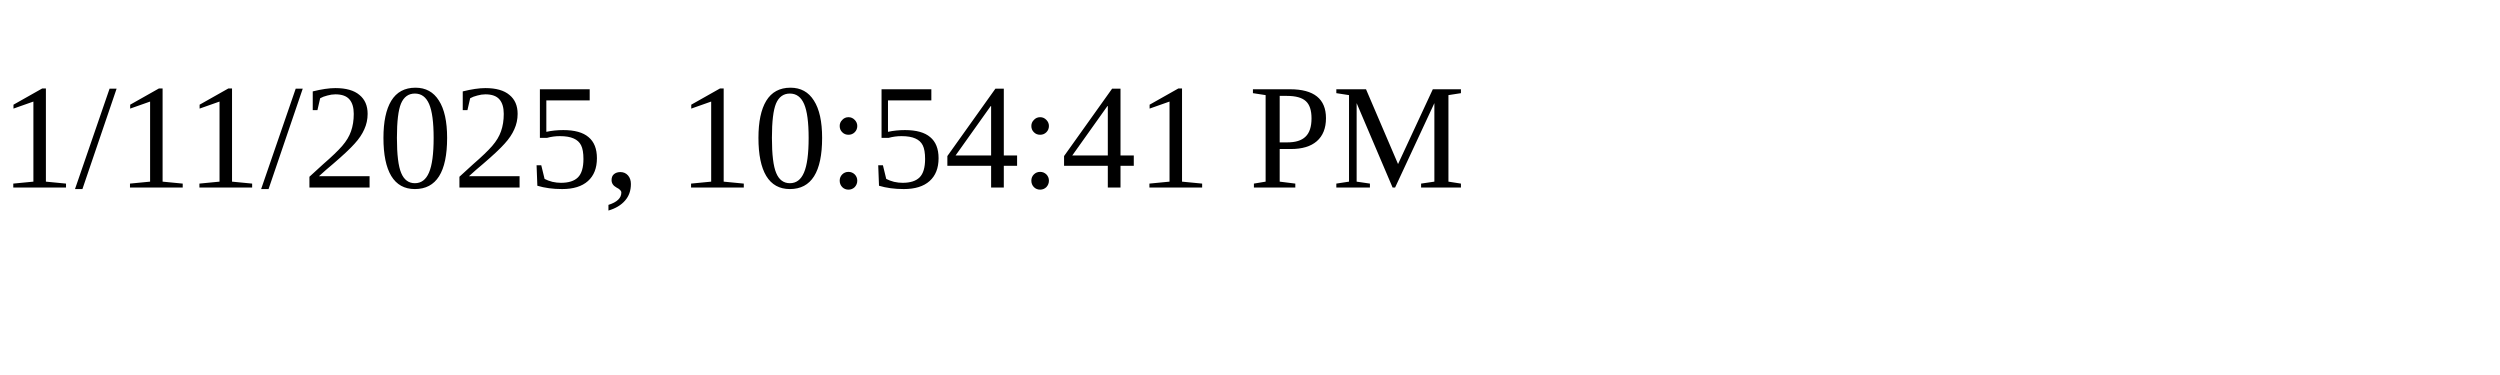
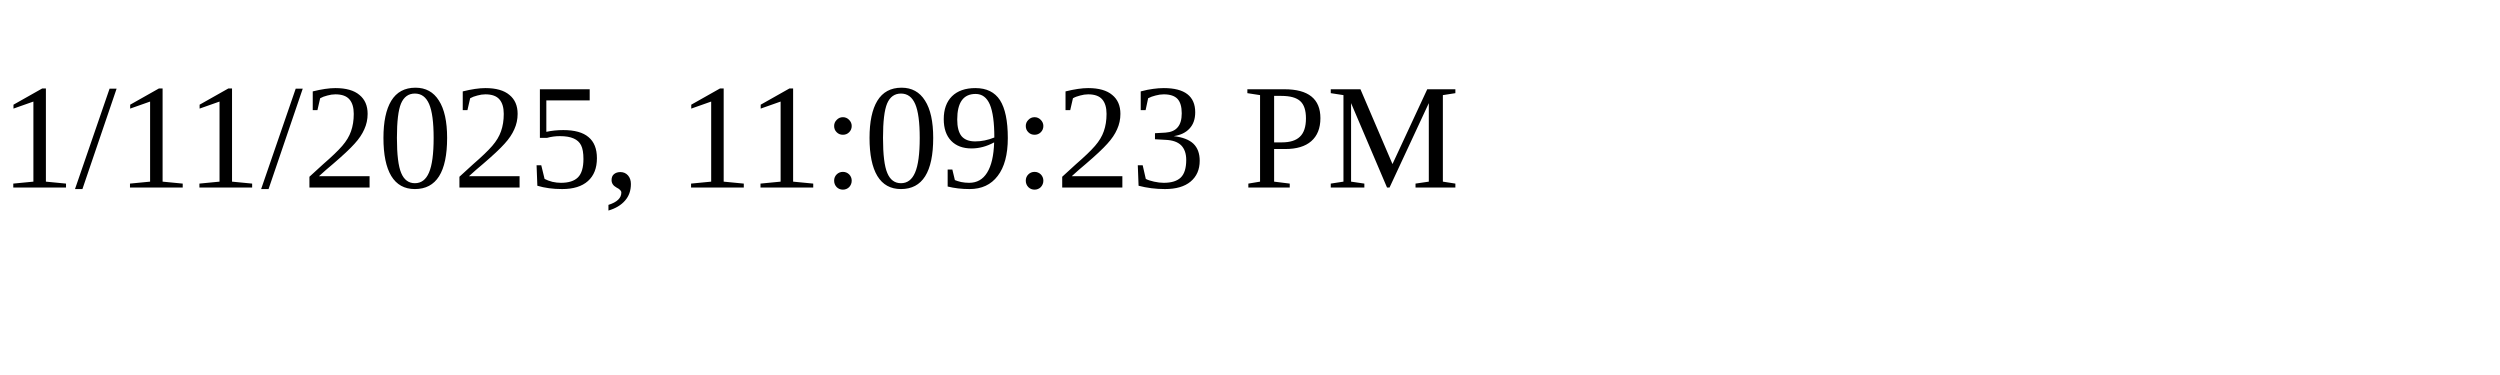
<svg xmlns="http://www.w3.org/2000/svg" height="30" width="200">
-   <text x="0" y="15">1/11/2025, 10:54:41 PM</text>
+   <text x="0" y="15">1/11/2025, 11:09:23 PM</text>
</svg>
